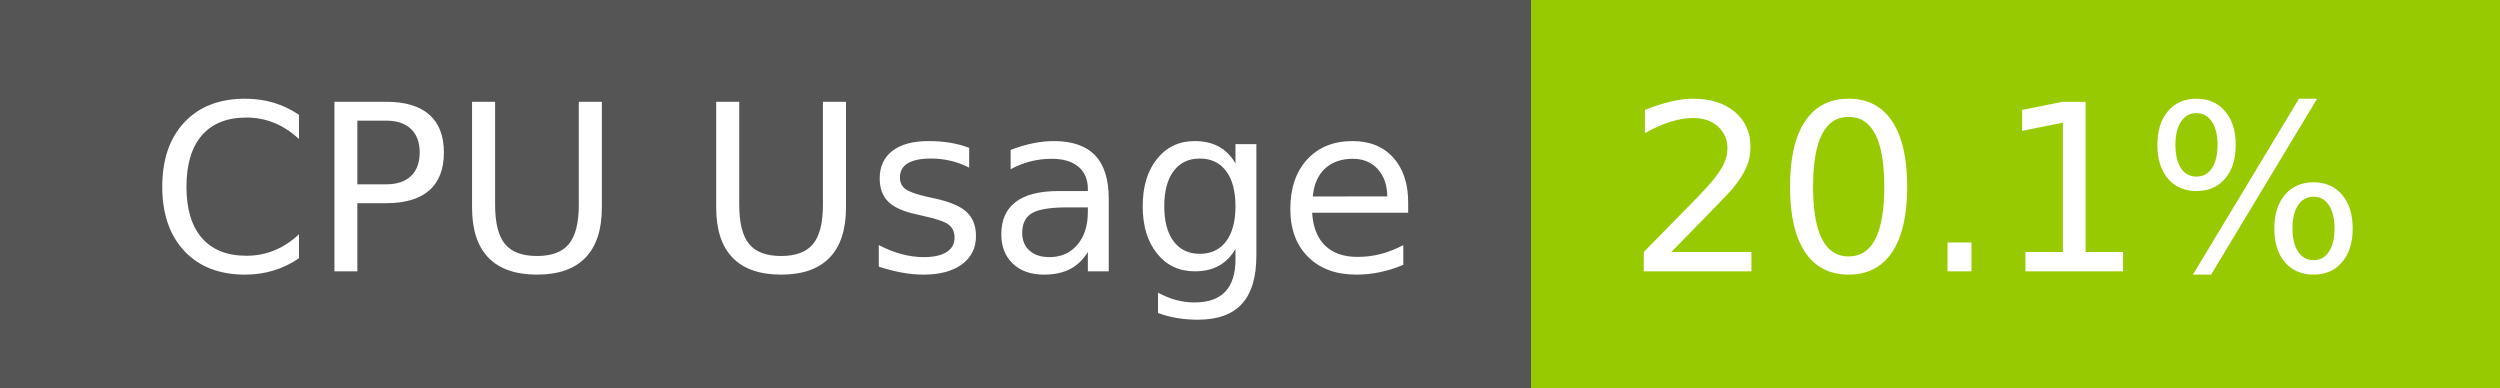
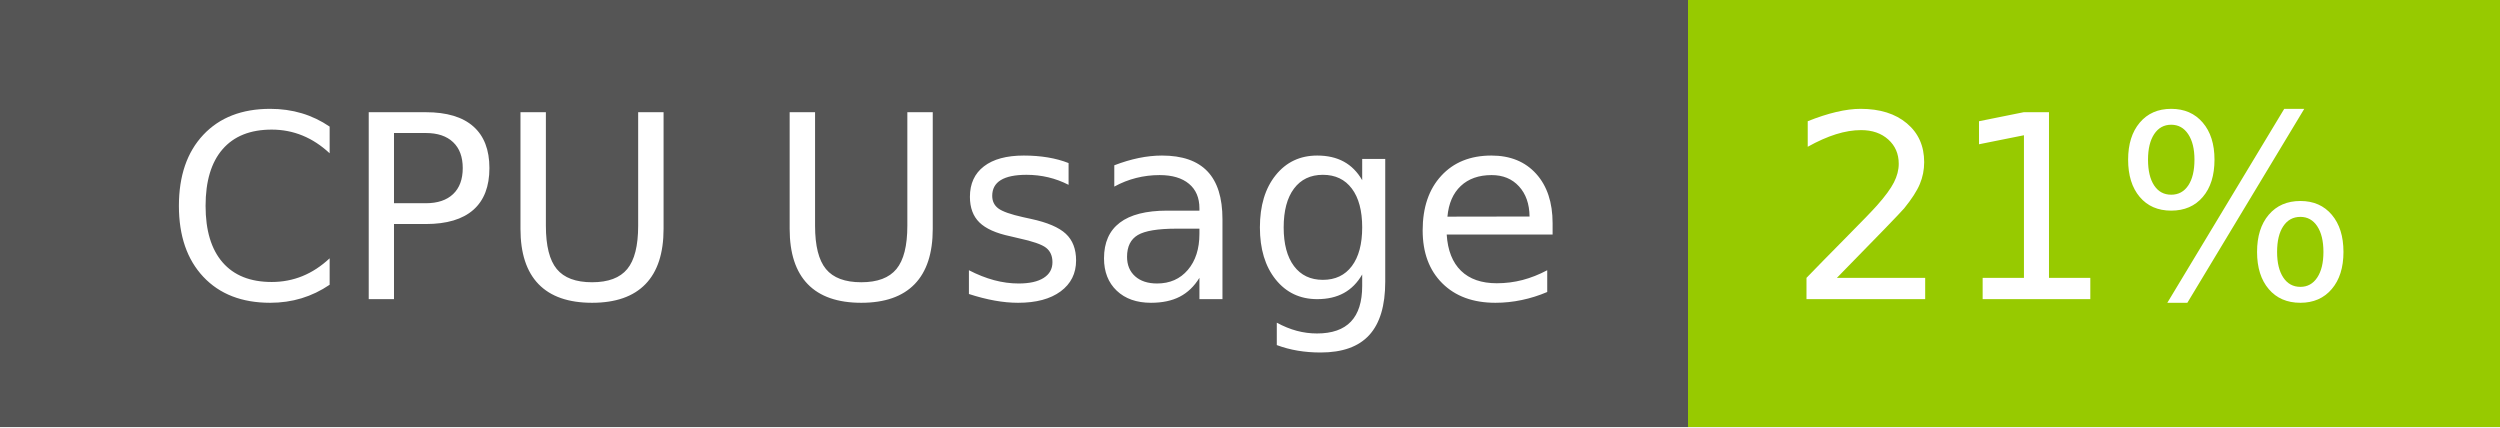
- <svg xmlns="http://www.w3.org/2000/svg" width="129" height="20" role="img" aria-label="CPU Usage: 20.1%">
+ <svg xmlns="http://www.w3.org/2000/svg" width="117" height="20" role="img" aria-label="CPU Usage: 21%">
  <g shape-rendering="crispEdges">
    <rect width="79" height="20" fill="#555" />
-     <rect x="79" width="50" height="20" fill="#97ca00" />
+     <rect x="79" width="38" height="20" fill="#97ca00" />
  </g>
  <g fill="#fff" text-anchor="middle" font-family="Verdana,Geneva,DejaVu Sans,sans-serif" text-rendering="geometricPrecision" font-size="120">
    <text x="405" y="140" transform="scale(.1)" fill="#fff" textLength="665">CPU Usage</text>
-     <text x="1030" y="140" transform="scale(.1)" fill="#fff" textLength="390">20.1%</text>
+     <text x="970" y="140" transform="scale(.1)" fill="#fff" textLength="276">21%</text>
  </g>
</svg>
